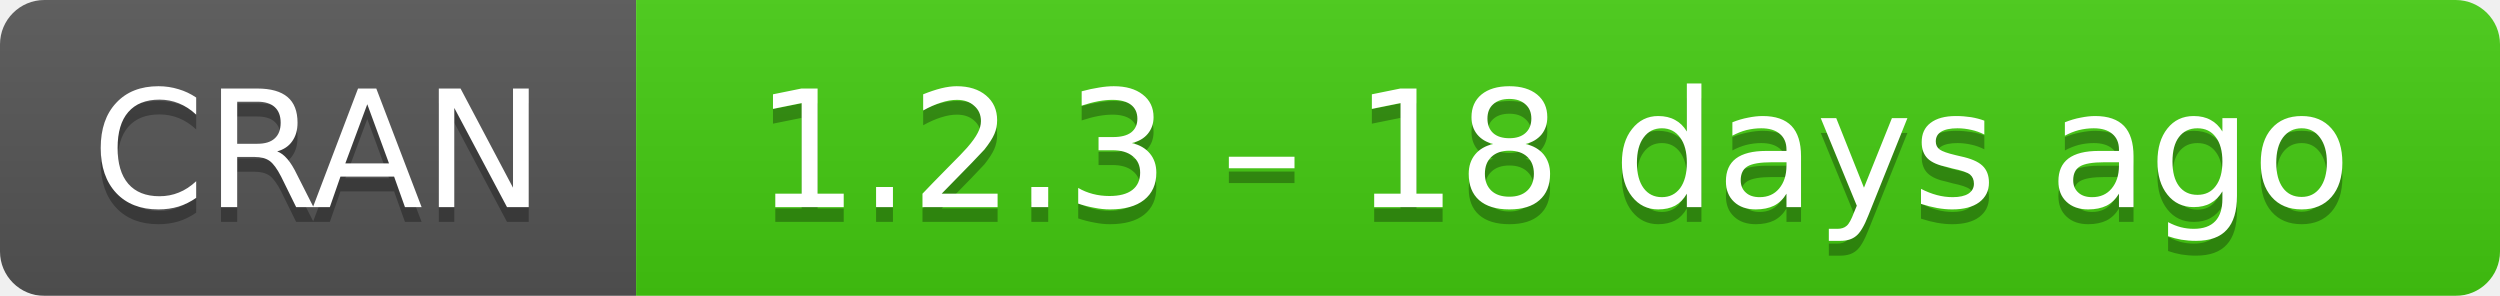
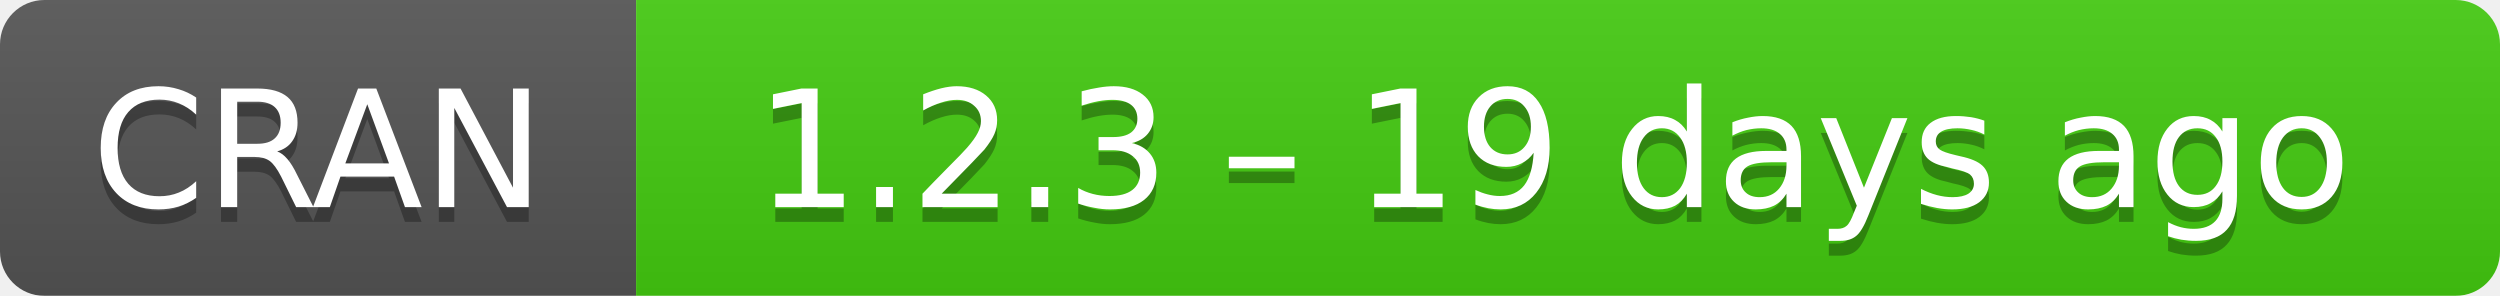
- <svg xmlns="http://www.w3.org/2000/svg" width="169" height="20" aria-label="CRAN 1.2.3 – 18 days ago">
+ <svg xmlns="http://www.w3.org/2000/svg" width="169" height="20" aria-label="CRAN 1.2.3 – 19 days ago">
  <linearGradient id="b" x2="0" y2="100%">
    <stop offset="0" stop-color="#bbb" stop-opacity=".1" />
    <stop offset="1" stop-opacity=".1" />
  </linearGradient>
  <mask id="a">
    <rect width="169" height="20" rx="3" fill="#fff" />
  </mask>
  <g mask="url(#a)">
    <path fill="#555" d="M0 0h43v20H0z" />
    <path fill="#4c1" d="M43 0h147v20H43z" />
    <path fill="url(#b)" d="M0 0h169v20H0z" />
  </g>
  <g fill="#fff" text-anchor="middle" font-family="DejaVu Sans,Verdana,Geneva,sans-serif" font-size="11">
    <text x="21.5" y="15" fill="#010101" fill-opacity=".3">
      CRAN
    </text>
    <text x="21.5" y="14">
      CRAN
    </text>
    <text x="105" y="15" fill="#010101" fill-opacity=".3">
-       1.2.3 – 18 days ago
+       1.2.3 – 19 days ago
    </text>
    <text x="105" y="14">
-       1.2.3 – 18 days ago
+       1.2.3 – 19 days ago
    </text>
  </g>
</svg>
